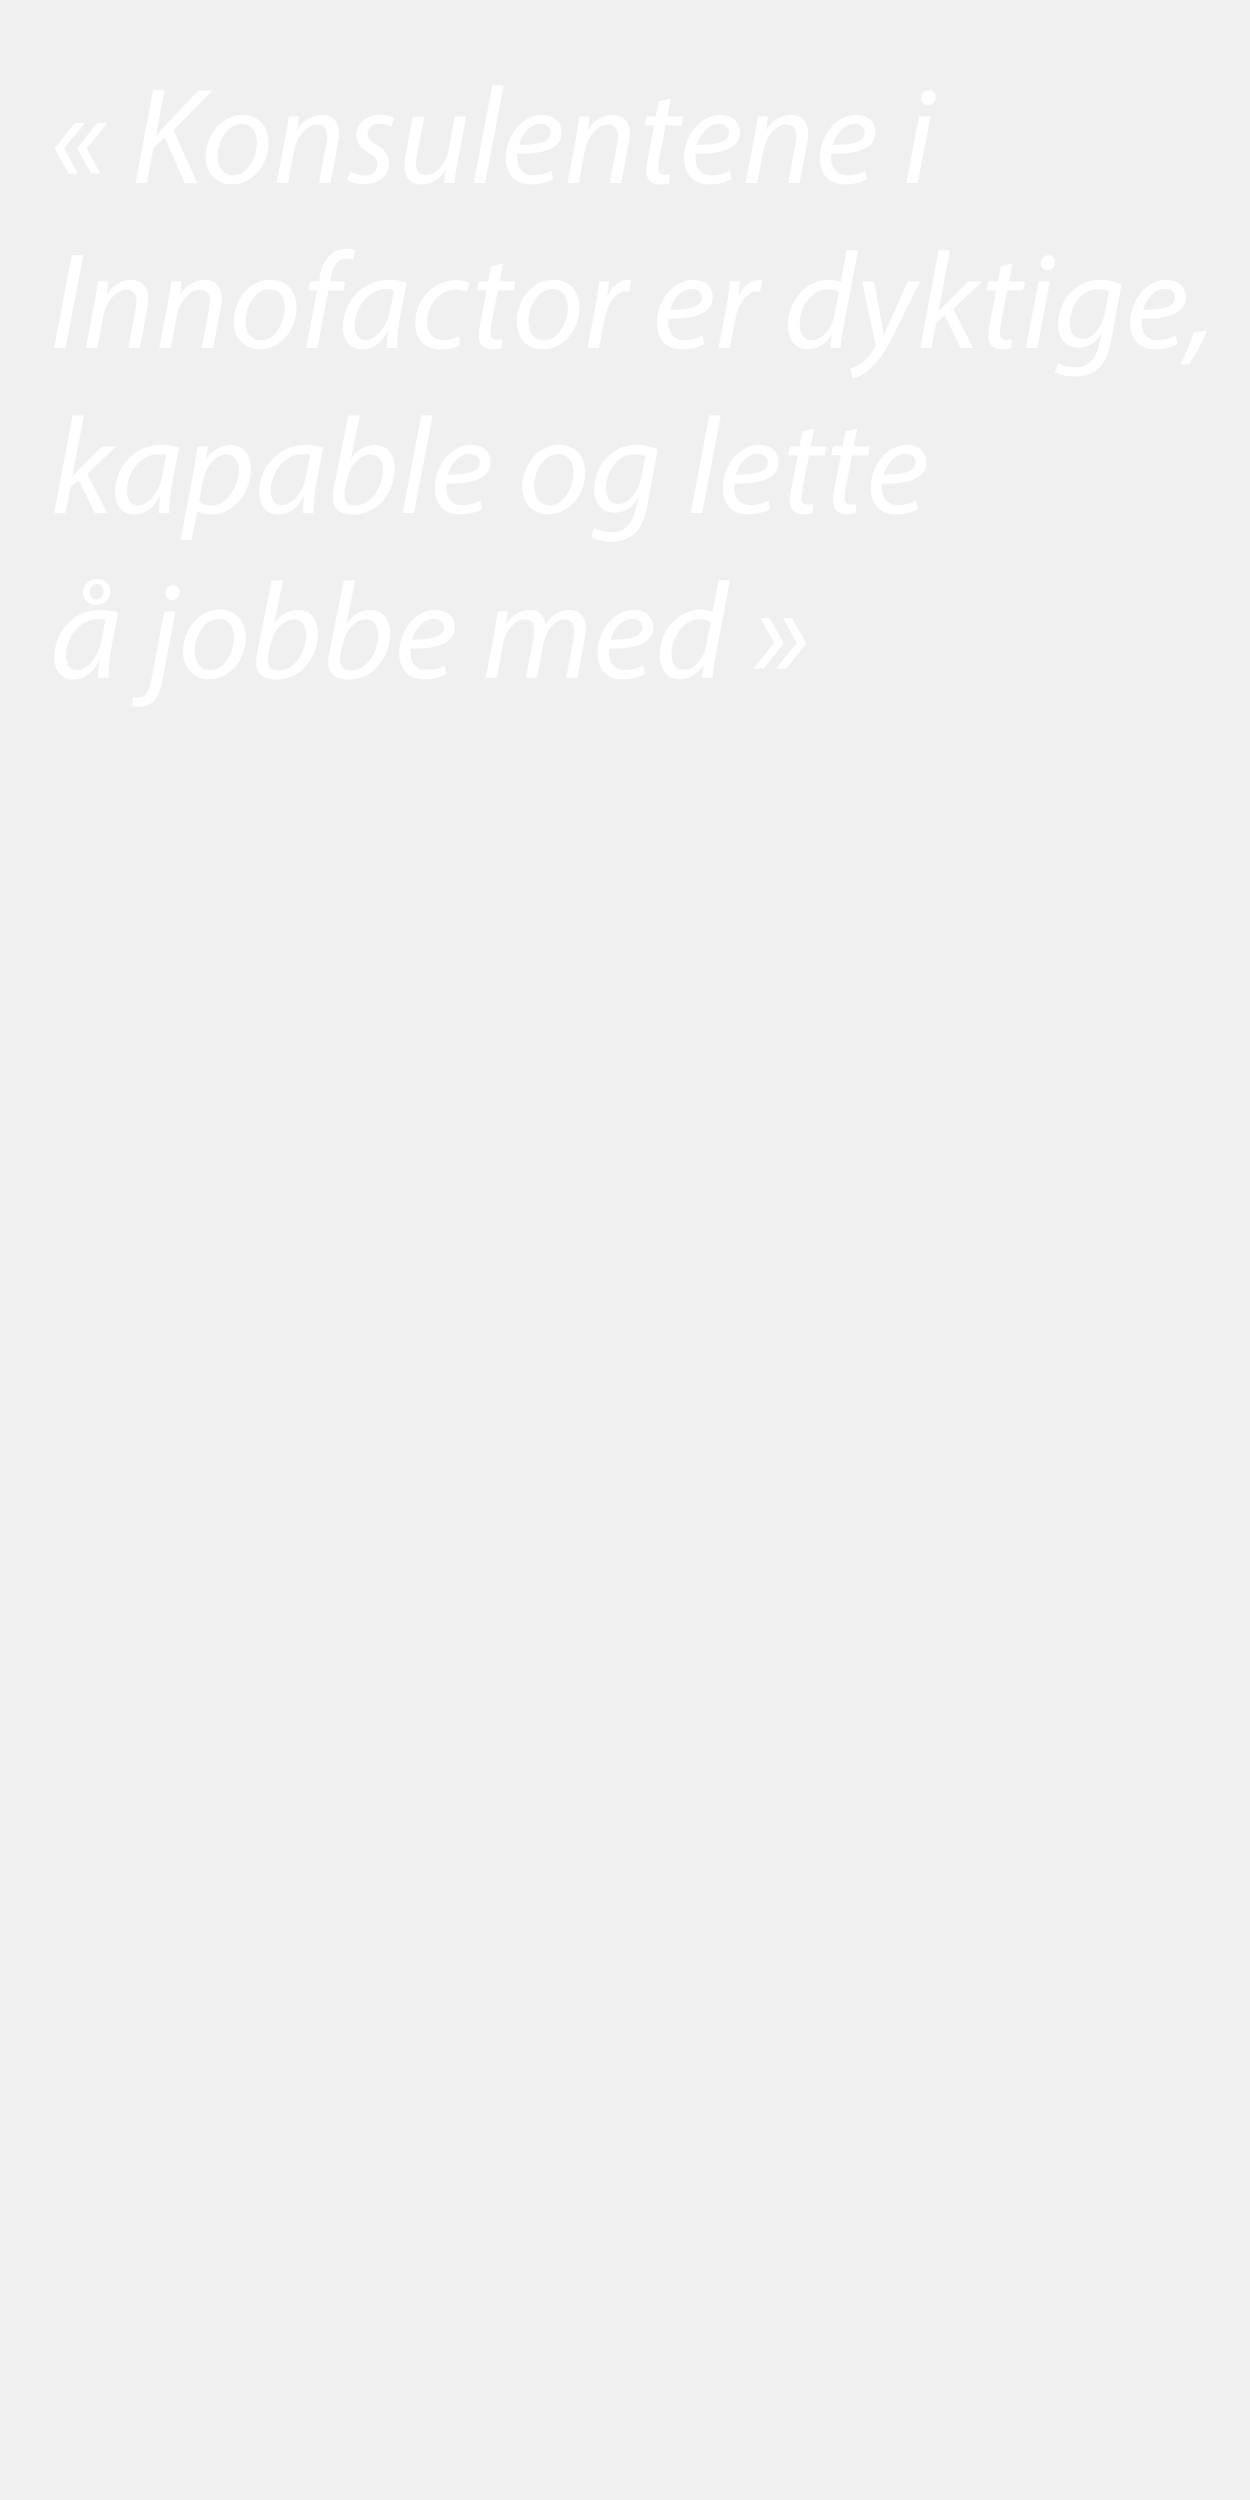
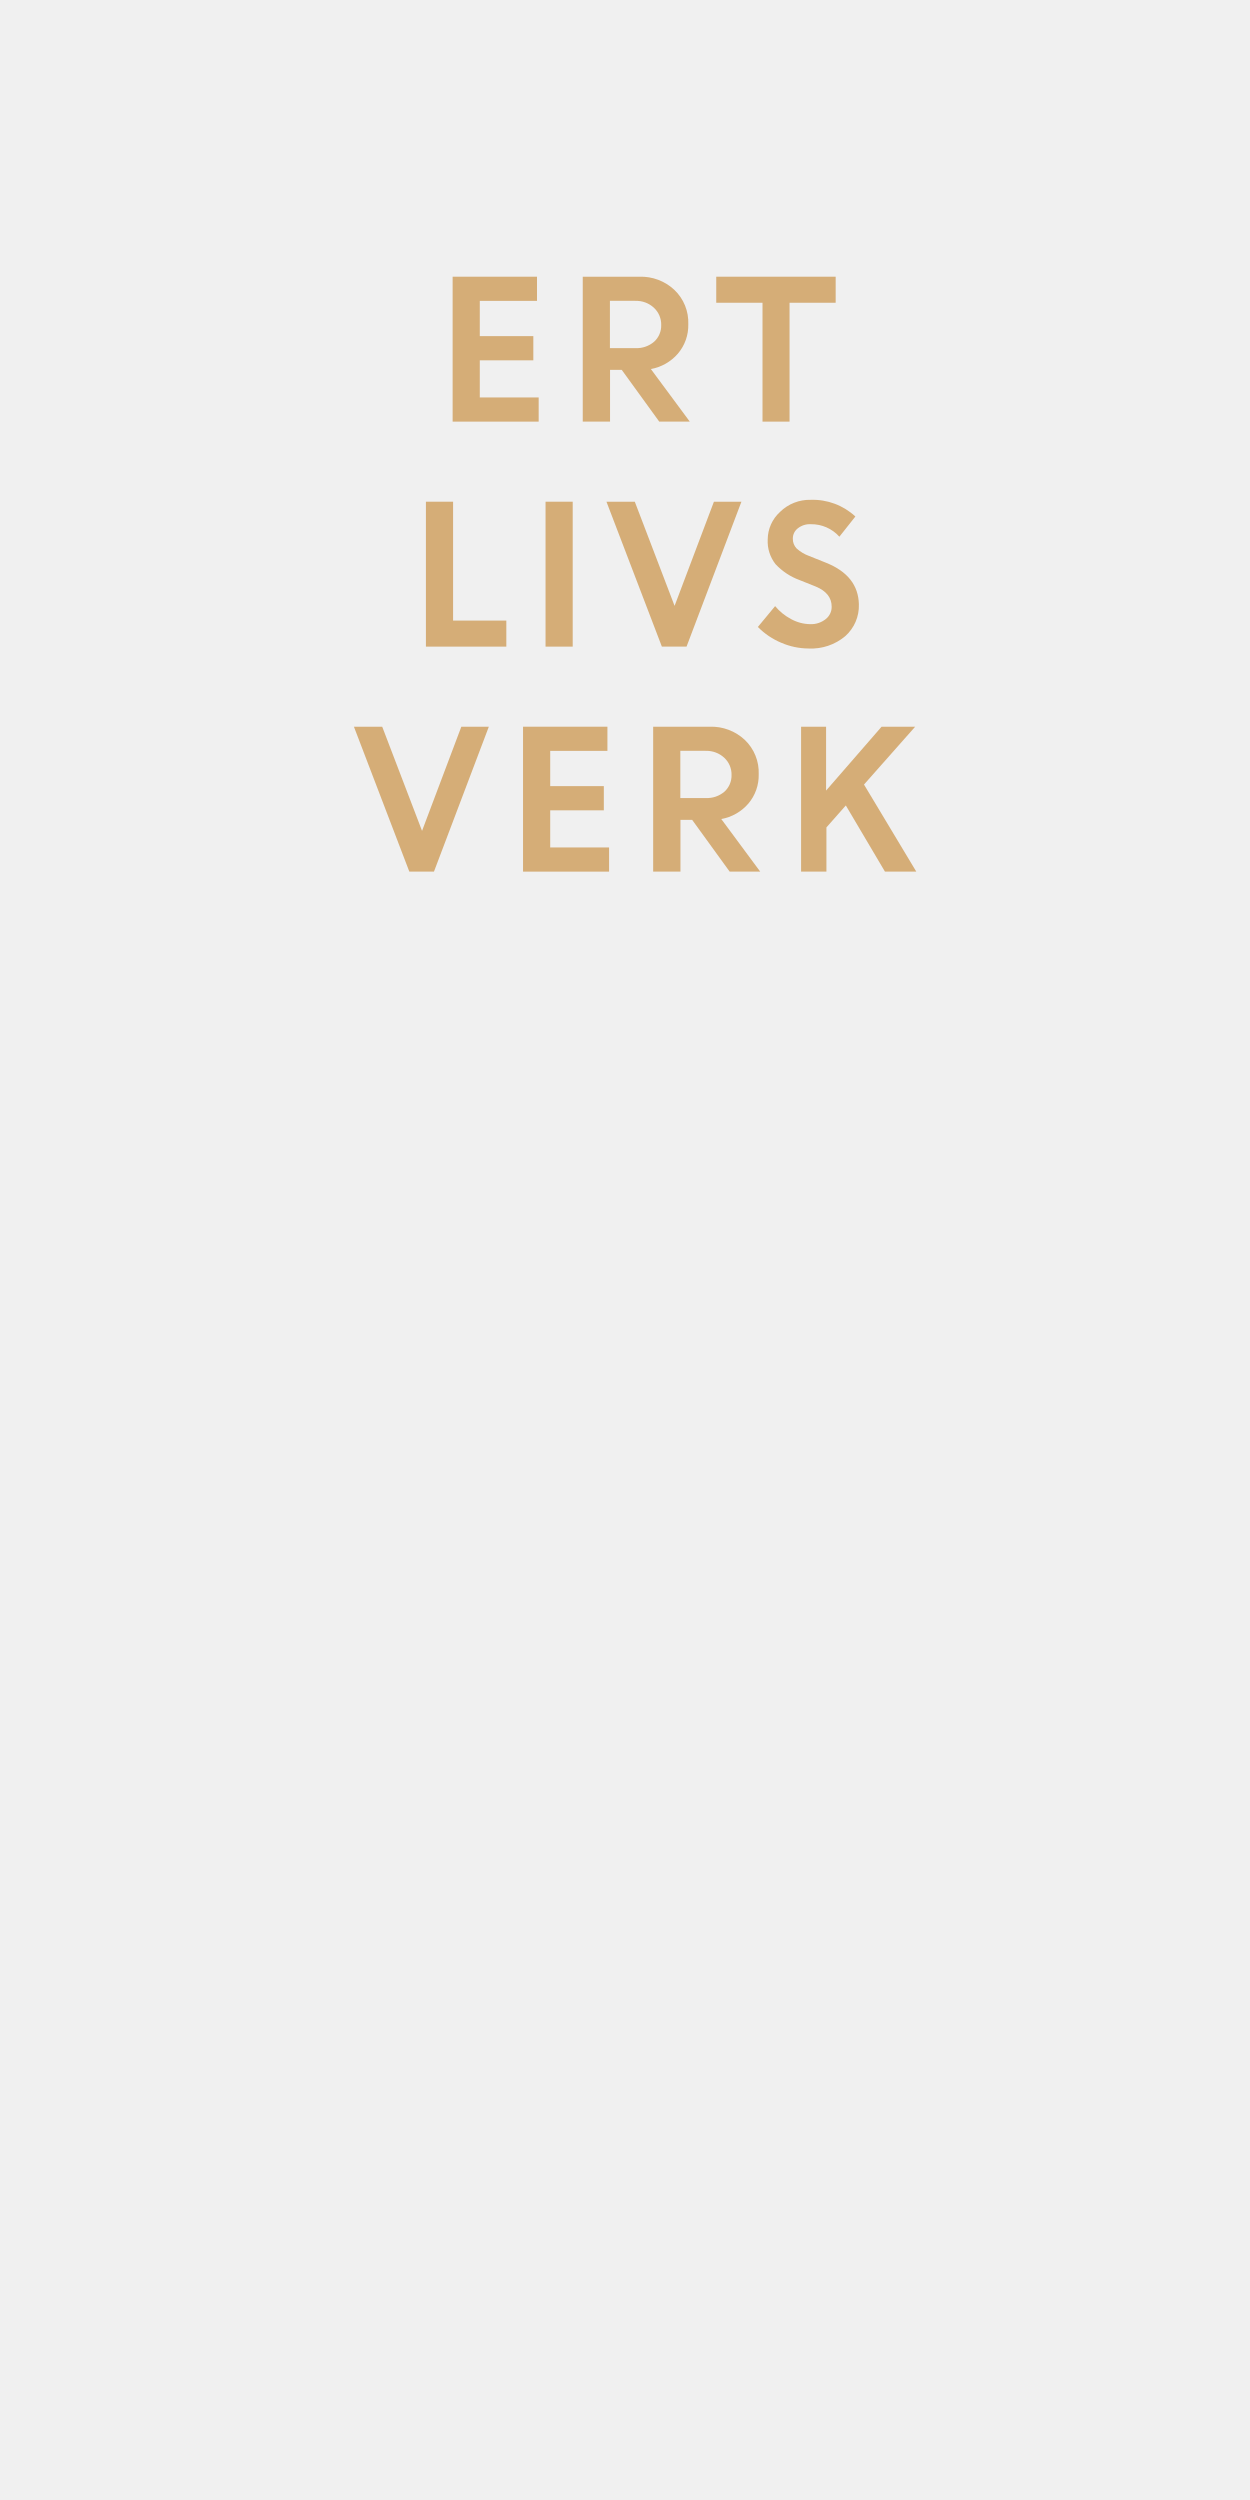
<svg xmlns="http://www.w3.org/2000/svg" id="Layer_1" data-name="Layer 1" viewBox="0 0 300 600">
  <defs>
-     <style>.cls-1{fill:#fff;}</style>
+     <style>.cls-1{fill:#d5ad77;}</style>
  </defs>
-   <path class="cls-1" d="M15.33,35.66l3.37,6H16.49l-3.4-6.07,4.85-6.07h2.41Zm5.42,0,3.36,6H21.9L18.47,35.6l4.88-6.07h2.41Z" />
-   <path class="cls-1" d="M36.75,21.67h2.74L37.41,32.5l.16,0c.76-.92,1.52-1.71,2.18-2.47l7.83-8.32H51l-9.38,9.57,5.75,12.68h-3L39.52,33l-2.67,2.48-1.62,8.45H32.52Z" />
-   <path class="cls-1" d="M64.47,34.25c0,4.91-3.5,10-8.84,10-4,0-6.24-3-6.24-6.57,0-5.25,3.66-10.13,8.84-10.13C62.56,27.58,64.47,30.85,64.47,34.25ZM52.23,37.61c0,2.61,1.42,4.49,3.76,4.49,3.23,0,5.68-4.16,5.68-7.89,0-1.85-.86-4.45-3.73-4.45C54.5,29.76,52.19,34,52.23,37.61Z" />
-   <path class="cls-1" d="M66.38,43.92l2.15-11.33c.36-1.78.56-3.33.76-4.65h2.44l-.4,3.14h.07a7,7,0,0,1,5.91-3.5c1.91,0,4.06,1.09,4.06,4.45a14.94,14.94,0,0,1-.3,2.58l-1.78,9.31H76.55l1.75-9.21a10.73,10.73,0,0,0,.23-2.05c0-1.62-.63-2.8-2.51-2.8s-4.72,2.34-5.45,6.3l-1.45,7.76Z" />
-   <path class="cls-1" d="M84.14,41.14a7.28,7.28,0,0,0,3.43,1,2.75,2.75,0,0,0,3-2.6c0-1.26-.57-2-2.22-2.94-1.84-1-2.87-2.44-2.87-4.06,0-2.81,2.41-5,5.78-5a6.58,6.58,0,0,1,3.33.79l-.76,2.08a5.69,5.69,0,0,0-2.77-.73,2.57,2.57,0,0,0-2.84,2.41c0,1.16.76,1.88,2.18,2.68,1.78,1,3,2.4,3,4.19,0,3.36-2.74,5.25-6.1,5.25a7,7,0,0,1-4-1.09Z" />
-   <path class="cls-1" d="M111.89,27.94l-2.14,11.32c-.33,1.78-.56,3.33-.73,4.66h-2.48l.43-3h-.06a7.11,7.11,0,0,1-5.65,3.37c-2,0-4.19-1-4.19-4.62a14.57,14.57,0,0,1,.3-2.68l1.72-9h2.74l-1.69,8.91a10.72,10.72,0,0,0-.3,2.35c0,1.65.7,2.77,2.58,2.77s4.52-2.31,5.18-5.84l1.55-8.19Z" />
-   <path class="cls-1" d="M113.7,43.92l4.46-23.44h2.74l-4.49,23.44Z" />
-   <path class="cls-1" d="M132.75,43a11.06,11.06,0,0,1-5.28,1.26c-4.23,0-6.08-2.88-6.08-6.41,0-4.82,3.57-10.26,8.72-10.26,3,0,4.68,1.81,4.68,4.09,0,4.19-4.72,5.31-10.63,5.22a6.68,6.68,0,0,0,.33,3,3.65,3.65,0,0,0,3.57,2.15A9,9,0,0,0,132.35,41Zm-3-13.27c-2.61,0-4.56,2.54-5.22,5.05,4.3,0,7.66-.52,7.66-3C132.15,30.45,131.16,29.72,129.71,29.72Z" />
-   <path class="cls-1" d="M136.18,43.92l2.14-11.33c.36-1.78.56-3.33.76-4.65h2.44l-.39,3.14h.06a7,7,0,0,1,5.91-3.5c1.92,0,4.06,1.09,4.06,4.45a14.94,14.94,0,0,1-.3,2.58l-1.78,9.31h-2.74l1.75-9.21a10.73,10.73,0,0,0,.23-2.05c0-1.62-.63-2.8-2.51-2.8s-4.72,2.34-5.44,6.3l-1.45,7.76Z" />
-   <path class="cls-1" d="M161,23.65l-.82,4.29H164l-.43,2.15h-3.82l-1.49,7.75a14.49,14.49,0,0,0-.3,2.58,1.35,1.35,0,0,0,1.52,1.51,8.33,8.33,0,0,0,1.29-.09L160.6,44a6.35,6.35,0,0,1-2.12.3c-2.44,0-3.36-1.49-3.36-3.1a15,15,0,0,1,.33-3L157,30.09h-2.31l.43-2.15h2.28l.69-3.6Z" />
-   <path class="cls-1" d="M175.51,43a11,11,0,0,1-5.28,1.26c-4.22,0-6.07-2.88-6.07-6.41,0-4.82,3.56-10.26,8.71-10.26,3,0,4.69,1.81,4.69,4.09,0,4.19-4.72,5.31-10.63,5.22a6.68,6.68,0,0,0,.33,3,3.65,3.65,0,0,0,3.57,2.15A9,9,0,0,0,175.12,41Zm-3-13.27c-2.61,0-4.56,2.54-5.22,5.05,4.29,0,7.66-.52,7.66-3C174.92,30.45,173.93,29.72,172.48,29.72Z" />
-   <path class="cls-1" d="M178.94,43.92l2.15-11.33c.36-1.78.56-3.33.76-4.65h2.44l-.4,3.14H184a7,7,0,0,1,5.91-3.5c1.91,0,4.06,1.09,4.06,4.45a14.94,14.94,0,0,1-.3,2.58l-1.78,9.31h-2.74l1.75-9.21a10.73,10.73,0,0,0,.23-2.05c0-1.62-.63-2.8-2.51-2.8s-4.72,2.34-5.45,6.3l-1.45,7.76Z" />
-   <path class="cls-1" d="M208.08,43a11,11,0,0,1-5.28,1.26c-4.22,0-6.07-2.88-6.07-6.41,0-4.82,3.56-10.26,8.71-10.26,3,0,4.69,1.81,4.69,4.09,0,4.19-4.72,5.31-10.63,5.22a6.68,6.68,0,0,0,.33,3,3.65,3.65,0,0,0,3.57,2.15A9,9,0,0,0,207.69,41Zm-3-13.27c-2.61,0-4.56,2.54-5.22,5.05,4.29,0,7.66-.52,7.66-3C207.49,30.45,206.5,29.72,205.05,29.72Z" />
-   <path class="cls-1" d="M217.52,43.92l3.07-16h2.74l-3.07,16Zm3.56-20.43a1.82,1.82,0,0,1,1.82-1.85,1.58,1.58,0,0,1,1.62,1.71,1.81,1.81,0,0,1-1.85,1.85A1.58,1.58,0,0,1,221.08,23.49Z" />
-   <path class="cls-1" d="M20,61.27,15.73,83.52H13l4.22-22.25Z" />
-   <path class="cls-1" d="M20.61,83.52l2.15-11.33c.36-1.78.56-3.33.76-4.65H26l-.4,3.14h.07a7,7,0,0,1,5.91-3.5c1.91,0,4.06,1.09,4.06,4.45a16,16,0,0,1-.3,2.58l-1.78,9.31H30.78l1.75-9.21a10.73,10.73,0,0,0,.23-2c0-1.62-.63-2.8-2.51-2.8s-4.72,2.34-5.45,6.3l-1.45,7.76Z" />
-   <path class="cls-1" d="M38.23,83.52l2.15-11.33c.36-1.78.56-3.33.76-4.65h2.44l-.39,3.14h.06a7,7,0,0,1,5.91-3.5c1.91,0,4.06,1.09,4.06,4.45a14.94,14.94,0,0,1-.3,2.58l-1.78,9.31H48.4l1.75-9.21a10.73,10.73,0,0,0,.23-2c0-1.62-.63-2.8-2.51-2.8s-4.72,2.34-5.44,6.3L41,83.52Z" />
-   <path class="cls-1" d="M71.17,73.84c0,4.92-3.5,10-8.85,10-4,0-6.23-3-6.23-6.57,0-5.25,3.66-10.13,8.84-10.13C69.26,67.18,71.17,70.45,71.17,73.84ZM58.93,77.21c0,2.61,1.41,4.49,3.76,4.49,3.23,0,5.67-4.16,5.67-7.89,0-1.85-.85-4.45-3.72-4.45C61.2,69.36,58.89,73.55,58.93,77.21Z" />
-   <path class="cls-1" d="M73.48,83.52l2.6-13.83H74l.4-2.15h2.14l.17-.82a9.26,9.26,0,0,1,2.61-5.58,5.61,5.61,0,0,1,3.79-1.42,4.33,4.33,0,0,1,2.18.43l-.59,2.18a3.91,3.91,0,0,0-1.62-.3c-2.18,0-3.24,2.11-3.7,4.75l-.13.76h3.56l-.42,2.15H78.82L76.18,83.52Z" />
-   <path class="cls-1" d="M92.78,83.52a41,41,0,0,1,.37-4.13h-.07c-1.75,3.3-3.93,4.49-6.2,4.49-2.81,0-4.59-2.25-4.59-5.28,0-5.55,4.09-11.42,11.06-11.42a15.06,15.06,0,0,1,4.29.62L96,76.12a36.06,36.06,0,0,0-.69,7.4Zm1.79-13.93a7.41,7.41,0,0,0-1.92-.23c-4.12,0-7.49,4.32-7.52,8.74,0,1.78.62,3.53,2.74,3.53s5-3,5.77-7.22Z" />
-   <path class="cls-1" d="M110.41,82.89a11.16,11.16,0,0,1-4.62,1c-4.13,0-6.14-2.78-6.14-6.18,0-5.44,4-10.46,9.77-10.46a8.25,8.25,0,0,1,3.33.69L112,70.08a6.34,6.34,0,0,0-2.71-.59c-4.16,0-6.77,4.09-6.77,7.85,0,2.58,1.36,4.26,4,4.26a8.33,8.33,0,0,0,3.69-.89Z" />
-   <path class="cls-1" d="M120.73,63.25l-.82,4.29h3.83l-.43,2.15h-3.83L118,77.44A14.46,14.46,0,0,0,117.7,80a1.35,1.35,0,0,0,1.52,1.52,8.12,8.12,0,0,0,1.28-.1l-.13,2.14a6.29,6.29,0,0,1-2.11.3c-2.44,0-3.37-1.49-3.37-3.1a15,15,0,0,1,.33-3l1.59-8.08H114.5l.42-2.15h2.28l.7-3.6Z" />
-   <path class="cls-1" d="M139.08,73.84c0,4.92-3.5,10-8.84,10-4,0-6.24-3-6.24-6.57,0-5.25,3.66-10.13,8.84-10.13C137.17,67.18,139.08,70.45,139.08,73.84Zm-12.24,3.37c0,2.61,1.42,4.49,3.76,4.49,3.23,0,5.68-4.16,5.68-7.89,0-1.85-.86-4.45-3.73-4.45C129.12,69.36,126.8,73.55,126.84,77.21Z" />
-   <path class="cls-1" d="M141,83.52l1.95-10.3c.4-2.08.66-4.19.83-5.68h2.41c-.14,1.12-.27,2.25-.43,3.47h.1c1-2.18,2.73-3.83,4.88-3.83a6,6,0,0,1,.76.06L151,70a4,4,0,0,0-.72-.07c-2.38,0-4.49,2.88-5.19,6.61l-1.32,7Z" />
-   <path class="cls-1" d="M169,82.59a11,11,0,0,1-5.28,1.26c-4.22,0-6.07-2.88-6.07-6.41,0-4.82,3.56-10.26,8.71-10.26,3,0,4.69,1.81,4.69,4.09,0,4.19-4.72,5.31-10.63,5.22a6.68,6.68,0,0,0,.33,3,3.65,3.65,0,0,0,3.57,2.15,8.88,8.88,0,0,0,4.29-1.13Zm-3-13.27c-2.61,0-4.56,2.54-5.22,5.05,4.29,0,7.66-.53,7.66-3C168.42,70.05,167.43,69.32,166,69.32Z" />
-   <path class="cls-1" d="M172.44,83.52l1.95-10.3c.4-2.08.66-4.19.82-5.68h2.41c-.13,1.12-.26,2.25-.43,3.47h.1c1-2.18,2.74-3.83,4.89-3.83a6,6,0,0,1,.76.06L182.41,70a4.18,4.18,0,0,0-.73-.07c-2.37,0-4.49,2.88-5.18,6.61l-1.32,7Z" />
-   <path class="cls-1" d="M205.94,60.08l-3.5,18.39a40.17,40.17,0,0,0-.69,5h-2.51l.43-3.17h-.07a6.82,6.82,0,0,1-5.74,3.53c-3.1,0-4.79-2.54-4.79-5.81,0-5.68,4.23-10.89,9.87-10.89a7.21,7.21,0,0,1,2.84.56l1.42-7.66Zm-4.59,10a5,5,0,0,0-2.64-.66c-3.83,0-6.8,4.06-6.8,8.32,0,1.91.66,3.92,3,3.92,2.11,0,4.65-2.41,5.34-6Z" />
-   <path class="cls-1" d="M209.77,67.54l1.58,8.62c.36,1.81.56,3,.73,4.19h.06c.43-1,.89-2.15,1.72-3.9l4.06-8.91h2.9l-6,12.15c-1.72,3.46-3.34,6.27-5.51,8.38a10,10,0,0,1-4.66,2.77L204,88.5A10.41,10.41,0,0,0,207,87,12.33,12.33,0,0,0,210,83.28a1.14,1.14,0,0,0,.1-.72l-3.2-15Z" />
-   <path class="cls-1" d="M220.85,83.52l4.42-23.44H228l-2.8,14.69h.06c.5-.56,1.09-1.16,1.49-1.62l5.64-5.61h3.37l-7,6.57,4.78,9.41h-3l-3.83-7.89-2,1.81-1.15,6.08Z" />
-   <path class="cls-1" d="M243,63.25l-.83,4.29H246l-.43,2.15h-3.83l-1.48,7.75A13.62,13.62,0,0,0,240,80a1.35,1.35,0,0,0,1.52,1.52,8.25,8.25,0,0,0,1.29-.1l-.13,2.14a6.35,6.35,0,0,1-2.12.3c-2.44,0-3.36-1.49-3.36-3.1a15,15,0,0,1,.33-3l1.58-8.08h-2.31l.43-2.15h2.28l.69-3.6Z" />
-   <path class="cls-1" d="M246.2,83.52l3.07-16H252l-3.06,16Zm3.56-20.44a1.82,1.82,0,0,1,1.82-1.84A1.58,1.58,0,0,1,253.19,63a1.8,1.8,0,0,1-1.85,1.85A1.58,1.58,0,0,1,249.76,63.08Z" />
-   <path class="cls-1" d="M253.92,87.15a8.48,8.48,0,0,0,4.22,1c2.68,0,4.79-1.38,5.74-5.71l.53-2.37h-.1a6.37,6.37,0,0,1-5.54,3.4c-3.2,0-4.85-2.71-4.85-5.55,0-5.41,4-10.79,10.13-10.79a13.11,13.11,0,0,1,5.12,1.12l-2.45,13.2c-.66,3.37-1.55,5.71-3.23,7.13a8.41,8.41,0,0,1-5.58,1.78,9.44,9.44,0,0,1-4.78-1.12Zm12.24-17.23a6.64,6.64,0,0,0-2.64-.53c-4,0-6.73,4.16-6.76,8.12,0,1.75.62,3.83,3.07,3.83s4.71-3,5.31-6.11Z" />
-   <path class="cls-1" d="M282.56,82.59a11,11,0,0,1-5.28,1.26c-4.22,0-6.07-2.88-6.07-6.41,0-4.82,3.56-10.26,8.71-10.26,3,0,4.69,1.81,4.69,4.09,0,4.19-4.72,5.31-10.63,5.22a6.68,6.68,0,0,0,.33,3,3.65,3.65,0,0,0,3.57,2.15,8.88,8.88,0,0,0,4.29-1.13Zm-3-13.27c-2.61,0-4.56,2.54-5.22,5.05,4.29,0,7.66-.53,7.66-3C282,70.05,281,69.32,279.53,69.32Z" />
-   <path class="cls-1" d="M283.25,87.58a53.67,53.67,0,0,0,3.24-7.89l3.26-.33a48.3,48.3,0,0,1-4.38,8Z" />
-   <path class="cls-1" d="M13,123.12l4.42-23.44h2.74l-2.81,14.69h.07c.49-.56,1.09-1.16,1.48-1.62l5.65-5.61h3.37l-7,6.57,4.79,9.41h-3l-3.83-7.89-2,1.81-1.16,6.08Z" />
-   <path class="cls-1" d="M38.1,123.12a41,41,0,0,1,.37-4.13H38.4c-1.75,3.3-3.93,4.49-6.2,4.49-2.81,0-4.59-2.25-4.59-5.28,0-5.55,4.09-11.42,11.06-11.42a14.7,14.7,0,0,1,4.29.63l-1.62,8.31a36.12,36.12,0,0,0-.69,7.4Zm1.79-13.93A7.41,7.41,0,0,0,38,109c-4.12,0-7.49,4.32-7.52,8.74,0,1.79.62,3.53,2.74,3.53,2.27,0,5-3,5.77-7.22Z" />
-   <path class="cls-1" d="M43.32,129.65l3.2-16.83c.33-1.92.66-4.06.89-5.68h2.51l-.46,3h.06a7.25,7.25,0,0,1,5.74-3.36c3.47,0,4.92,2.84,4.92,5.77,0,5.62-4,10.93-9.34,10.93a6.91,6.91,0,0,1-3.46-.73h-.07L46,129.65Zm4.48-9.21a4.85,4.85,0,0,0,3,.89c3.53,0,6.5-4.39,6.5-8.58,0-1.68-.76-3.69-3.07-3.69-2.14,0-4.85,2.47-5.67,6.93Z" />
-   <path class="cls-1" d="M72.65,123.12A41,41,0,0,1,73,119H73c-1.75,3.3-3.93,4.49-6.2,4.49-2.81,0-4.59-2.25-4.59-5.28,0-5.55,4.09-11.42,11.06-11.42a14.7,14.7,0,0,1,4.29.63l-1.62,8.31a36.12,36.12,0,0,0-.69,7.4Zm1.79-13.93a7.41,7.41,0,0,0-1.92-.23C68.4,109,65,113.28,65,117.7c0,1.79.62,3.53,2.74,3.53,2.27,0,5-3,5.77-7.22Z" />
-   <path class="cls-1" d="M86.35,99.68l-2.11,10.37h.06a6.73,6.73,0,0,1,5.61-3.27c3.5,0,4.82,2.9,4.82,5.74,0,4.89-3.53,11-9.93,11-2.81,0-4.92-1.16-4.92-4.13a15.93,15.93,0,0,1,.26-2.47l3.47-17.2Zm-3.47,17.26a6.91,6.91,0,0,0-.19,2c0,1.51.85,2.37,2.57,2.37,4.12,0,6.63-4.91,6.63-8.45,0-2-.85-3.82-3-3.82-2.38,0-4.82,2.44-5.61,6.2Z" />
-   <path class="cls-1" d="M96.64,123.12l4.46-23.44h2.74l-4.49,23.44Z" />
-   <path class="cls-1" d="M115.69,122.19a11.06,11.06,0,0,1-5.28,1.26c-4.23,0-6.08-2.88-6.08-6.41,0-4.82,3.57-10.26,8.72-10.26,3,0,4.68,1.81,4.68,4.09,0,4.19-4.72,5.31-10.63,5.22a6.68,6.68,0,0,0,.33,3,3.65,3.65,0,0,0,3.57,2.15,9,9,0,0,0,4.29-1.12Zm-3-13.27c-2.61,0-4.56,2.54-5.22,5,4.3,0,7.66-.52,7.66-3C115.09,109.65,114.1,108.92,112.65,108.92Z" />
-   <path class="cls-1" d="M140.44,113.45c0,4.91-3.5,10-8.85,10-4,0-6.24-3-6.24-6.57,0-5.25,3.67-10.13,8.85-10.13C138.52,106.78,140.44,110.05,140.44,113.45Zm-12.25,3.36c0,2.61,1.42,4.49,3.76,4.49,3.24,0,5.68-4.16,5.68-7.89,0-1.85-.86-4.45-3.73-4.45C130.47,109,128.16,113.15,128.19,116.81Z" />
-   <path class="cls-1" d="M142.61,126.75a8.52,8.52,0,0,0,4.23,1c2.67,0,4.78-1.38,5.74-5.71l.53-2.37H153a6.4,6.4,0,0,1-5.55,3.4c-3.2,0-4.85-2.71-4.85-5.55,0-5.41,4-10.79,10.13-10.79a13.11,13.11,0,0,1,5.12,1.12l-2.44,13.2c-.66,3.37-1.55,5.71-3.24,7.13A8.39,8.39,0,0,1,146.6,130a9.47,9.47,0,0,1-4.78-1.12Zm12.25-17.23a6.74,6.74,0,0,0-2.65-.53c-4,0-6.73,4.16-6.76,8.12,0,1.75.63,3.83,3.07,3.83s4.72-3,5.31-6.11Z" />
-   <path class="cls-1" d="M165.78,123.12l4.45-23.44H173l-4.49,23.44Z" />
-   <path class="cls-1" d="M184.82,122.19a11.06,11.06,0,0,1-5.28,1.26c-4.23,0-6.08-2.88-6.08-6.41,0-4.82,3.57-10.26,8.72-10.26,3,0,4.68,1.81,4.68,4.09,0,4.19-4.71,5.31-10.62,5.22a6.41,6.41,0,0,0,.33,3,3.62,3.62,0,0,0,3.56,2.15,9,9,0,0,0,4.29-1.12Zm-3-13.27c-2.61,0-4.55,2.54-5.21,5,4.29,0,7.65-.52,7.65-3C184.22,109.65,183.23,108.92,181.78,108.92Z" />
-   <path class="cls-1" d="M195.41,102.85l-.82,4.29h3.82l-.43,2.15h-3.82L192.67,117a14.49,14.49,0,0,0-.3,2.58,1.35,1.35,0,0,0,1.52,1.51,8.33,8.33,0,0,0,1.29-.09l-.13,2.14a6.33,6.33,0,0,1-2.11.3c-2.45,0-3.37-1.49-3.37-3.1a15,15,0,0,1,.33-3l1.58-8.08h-2.31l.43-2.15h2.28l.69-3.6Z" />
-   <path class="cls-1" d="M205.74,102.85l-.83,4.29h3.83l-.43,2.15h-3.83L203,117a13.62,13.62,0,0,0-.3,2.58,1.34,1.34,0,0,0,1.52,1.51,8.33,8.33,0,0,0,1.29-.09l-.13,2.14a6.35,6.35,0,0,1-2.12.3c-2.44,0-3.36-1.49-3.36-3.1a15,15,0,0,1,.33-3l1.58-8.08H199.5l.43-2.15h2.28l.69-3.6Z" />
-   <path class="cls-1" d="M220.29,122.19a11,11,0,0,1-5.28,1.26c-4.22,0-6.07-2.88-6.07-6.41,0-4.82,3.56-10.26,8.71-10.26,3,0,4.69,1.81,4.69,4.09,0,4.19-4.72,5.31-10.63,5.22a6.68,6.68,0,0,0,.33,3,3.65,3.65,0,0,0,3.57,2.15,9,9,0,0,0,4.29-1.12Zm-3-13.27c-2.61,0-4.56,2.54-5.22,5,4.29,0,7.66-.52,7.66-3C219.7,109.65,218.71,108.92,217.26,108.92Z" />
-   <path class="cls-1" d="M23.52,162.71a40.56,40.56,0,0,1,.36-4.12h-.06c-1.75,3.3-3.93,4.49-6.21,4.49-2.81,0-4.59-2.25-4.59-5.28,0-5.55,4.1-11.42,11.06-11.42a15,15,0,0,1,4.29.62l-1.62,8.32a36,36,0,0,0-.69,7.39Zm1.78-13.92a7.38,7.38,0,0,0-1.91-.23c-4.13,0-7.5,4.32-7.53,8.74,0,1.78.63,3.53,2.74,3.53,2.28,0,5-3,5.78-7.22ZM26.52,142a3.26,3.26,0,0,1-3.43,3.13,3,3,0,0,1-3.17-2.9A3.23,3.23,0,0,1,23.35,139,3,3,0,0,1,26.52,142Zm-4.95.16a1.64,1.64,0,0,0,1.59,1.72,1.79,1.79,0,0,0,1.71-2,1.61,1.61,0,0,0-1.62-1.72A1.77,1.77,0,0,0,21.57,142.12Z" />
-   <path class="cls-1" d="M42.1,146.74l-3,15.91c-.5,2.67-1.06,4.36-2,5.41a5,5,0,0,1-3.67,1.55,6.29,6.29,0,0,1-1.81-.19l.33-2.15a5.28,5.28,0,0,0,1.25.13c1.39,0,2.48-.86,3.1-4.16l3.11-16.5Zm-2.38-4.45a1.83,1.83,0,0,1,1.81-1.85,1.58,1.58,0,0,1,1.62,1.71A1.8,1.8,0,0,1,41.3,144,1.58,1.58,0,0,1,39.72,142.29Z" />
-   <path class="cls-1" d="M59,153c0,4.92-3.5,10-8.85,10-4,0-6.23-3-6.23-6.57,0-5.25,3.66-10.13,8.84-10.13C57.05,146.38,59,149.65,59,153Zm-12.24,3.37c0,2.61,1.41,4.49,3.76,4.49,3.23,0,5.67-4.16,5.67-7.89,0-1.85-.85-4.45-3.72-4.45C49,148.56,46.68,152.75,46.72,156.41Z" />
-   <path class="cls-1" d="M67.93,139.28l-2.11,10.37h.07a6.72,6.72,0,0,1,5.61-3.27c3.5,0,4.82,2.9,4.82,5.74,0,4.88-3.53,11-9.94,11-2.8,0-4.91-1.16-4.91-4.13a15.93,15.93,0,0,1,.26-2.47l3.46-17.2Zm-3.46,17.26a7.23,7.23,0,0,0-.2,2c0,1.51.86,2.37,2.58,2.37,4.12,0,6.63-4.92,6.63-8.45,0-2-.86-3.82-3-3.82-2.37,0-4.82,2.44-5.61,6.2Z" />
-   <path class="cls-1" d="M85.26,139.28l-2.11,10.37h.06a6.73,6.73,0,0,1,5.61-3.27c3.5,0,4.82,2.9,4.82,5.74,0,4.88-3.53,11-9.93,11-2.81,0-4.92-1.16-4.92-4.13a15.93,15.93,0,0,1,.26-2.47l3.47-17.2Zm-3.47,17.26a6.91,6.91,0,0,0-.19,2c0,1.51.85,2.37,2.57,2.37,4.13,0,6.63-4.92,6.63-8.45,0-2-.85-3.82-3-3.82-2.38,0-4.82,2.44-5.61,6.2Z" />
-   <path class="cls-1" d="M107.14,161.79a11.07,11.07,0,0,1-5.28,1.25c-4.23,0-6.08-2.87-6.08-6.4,0-4.82,3.57-10.26,8.72-10.26,3,0,4.68,1.81,4.68,4.09,0,4.19-4.72,5.31-10.62,5.22a6.41,6.41,0,0,0,.33,3,3.62,3.62,0,0,0,3.56,2.15,9,9,0,0,0,4.29-1.12Zm-3-13.27c-2.61,0-4.55,2.54-5.21,5,4.29,0,7.65-.53,7.65-3C106.54,149.25,105.55,148.52,104.1,148.52Z" />
-   <path class="cls-1" d="M116.57,162.71l2.15-11.32c.33-1.78.56-3.33.73-4.65h2.4l-.42,3h.09a6.83,6.83,0,0,1,5.62-3.36,3.48,3.48,0,0,1,3.73,3.56,6.82,6.82,0,0,1,5.87-3.56c1.85,0,3.86,1.19,3.86,4.19a16.93,16.93,0,0,1-.26,2.71l-1.78,9.43h-2.68l1.72-9.2a10.77,10.77,0,0,0,.23-2.08c0-1.69-.63-2.77-2.41-2.77-2,0-4.32,2.31-5,5.87l-1.56,8.18h-2.64l1.79-9.37a10.37,10.37,0,0,0,.19-2c0-1.35-.36-2.73-2.37-2.73s-4.49,2.64-5.12,6l-1.48,8Z" />
-   <path class="cls-1" d="M154.76,161.79a11.07,11.07,0,0,1-5.28,1.25c-4.23,0-6.08-2.87-6.08-6.4,0-4.82,3.57-10.26,8.72-10.26,3,0,4.68,1.81,4.68,4.09,0,4.19-4.72,5.31-10.63,5.22a6.68,6.68,0,0,0,.33,3,3.65,3.65,0,0,0,3.57,2.15,9,9,0,0,0,4.29-1.12Zm-3-13.27c-2.61,0-4.55,2.54-5.22,5,4.3,0,7.66-.53,7.66-3C154.16,149.25,153.17,148.52,151.72,148.52Z" />
-   <path class="cls-1" d="M175.18,139.28l-3.49,18.39a40.34,40.34,0,0,0-.7,5h-2.51l.43-3.16h-.06a6.85,6.85,0,0,1-5.75,3.53c-3.1,0-4.78-2.54-4.78-5.81,0-5.68,4.22-10.89,9.87-10.89a7.28,7.28,0,0,1,2.84.56l1.41-7.66Zm-4.58,10a5,5,0,0,0-2.64-.66c-3.83,0-6.8,4.06-6.8,8.32,0,1.91.66,3.92,3,3.92,2.11,0,4.65-2.41,5.35-6Z" />
-   <path class="cls-1" d="M182.47,148.33h2.22l3.43,6.07-4.89,6.07h-2.41l5-6.17Zm5.42,0h2.21l3.43,6.07-4.88,6.07h-2.41l5-6.17Z" />
+   <path class="cls-1" d="M128,86.48H115.15v8.91h14.13v5.8H108.63V66.41h20.25v5.8H115.15v8.46H128Z" />
+   <path class="cls-1" d="M139.86,101.19V66.41h13.61a11.72,11.72,0,0,1,8.38,3.16,10.81,10.81,0,0,1,3.34,8.25,10.48,10.48,0,0,1-2.49,7.05,11.19,11.19,0,0,1-6.49,3.7l9.34,12.62h-7.33l-9-12.42h-2.81v12.42Zm12.6-29h-6.08V83.55h6.08A6.42,6.42,0,0,0,157,82a5.18,5.18,0,0,0,1.69-4,5.48,5.48,0,0,0-1.73-4.12A6.2,6.2,0,0,0,152.46,72.21Z" />
+   <path class="cls-1" d="M171.9,72.66V66.41h28.66v6.25H189.49v28.53H183V72.66Z" />
+   <path class="cls-1" d="M102.22,155.19V120.41h6.52v28.53h12.78v6.25Z" />
+   <path class="cls-1" d="M130.93,155.19V120.41h6.52v34.78Z" />
+   <path class="cls-1" d="M158.85,155.19l-13.3-34.78h6.8l9.55,25,9.44-25h6.6l-13.17,34.78Z" />
+   <path class="cls-1" d="M194.08,155.64a16.64,16.64,0,0,1-6.56-1.37,17,17,0,0,1-5.63-3.8l4.14-5a12.57,12.57,0,0,0,3.83,3.11,9.83,9.83,0,0,0,4.58,1.22,5.61,5.61,0,0,0,3.71-1.2,3.7,3.7,0,0,0,1.45-3q0-3.24-3.82-4.83l-3.88-1.55a14.87,14.87,0,0,1-5.78-3.83,8.86,8.86,0,0,1-1.87-5.92,9,9,0,0,1,2.95-6.6,10.1,10.1,0,0,1,7.38-2.91,15,15,0,0,1,10.71,4l-3.84,4.85a9,9,0,0,0-6.87-3,4.62,4.62,0,0,0-3.12,1,3.07,3.07,0,0,0-1.18,2.45,3.27,3.27,0,0,0,.92,2.39,9.32,9.32,0,0,0,3,1.79l4.05,1.62q7.74,3.1,7.88,10a9.76,9.76,0,0,1-3.27,7.62A12.68,12.68,0,0,1,194.08,155.64Z" />
+   <path class="cls-1" d="M98.24,209.19l-13.3-34.78h6.79l9.56,25,9.43-25h6.6l-13.17,34.78Z" />
+   <path class="cls-1" d="M144.92,194.48H132.05v8.91h14.13v5.8H125.53V174.41h20.25v5.8H132.05v8.46h12.87Z" />
+   <path class="cls-1" d="M156.76,209.19V174.41h13.61a11.74,11.74,0,0,1,8.38,3.16,10.81,10.81,0,0,1,3.34,8.25,10.48,10.48,0,0,1-2.49,7.05,11.19,11.19,0,0,1-6.49,3.7l9.34,12.62h-7.33l-9-12.42h-2.81v12.42Zm12.6-29h-6.08v11.34h6.08a6.44,6.44,0,0,0,4.52-1.54,5.22,5.22,0,0,0,1.69-4,5.45,5.45,0,0,0-1.74-4.12A6.21,6.21,0,0,0,169.36,180.21Z" />
+   <path class="cls-1" d="M192.26,209.19V174.41h6v15.33l13.32-15.33h8.06l-12.28,13.88,12.55,20.9h-7.52L203,193.31l-4.66,5.27v10.61Z" />
</svg>
